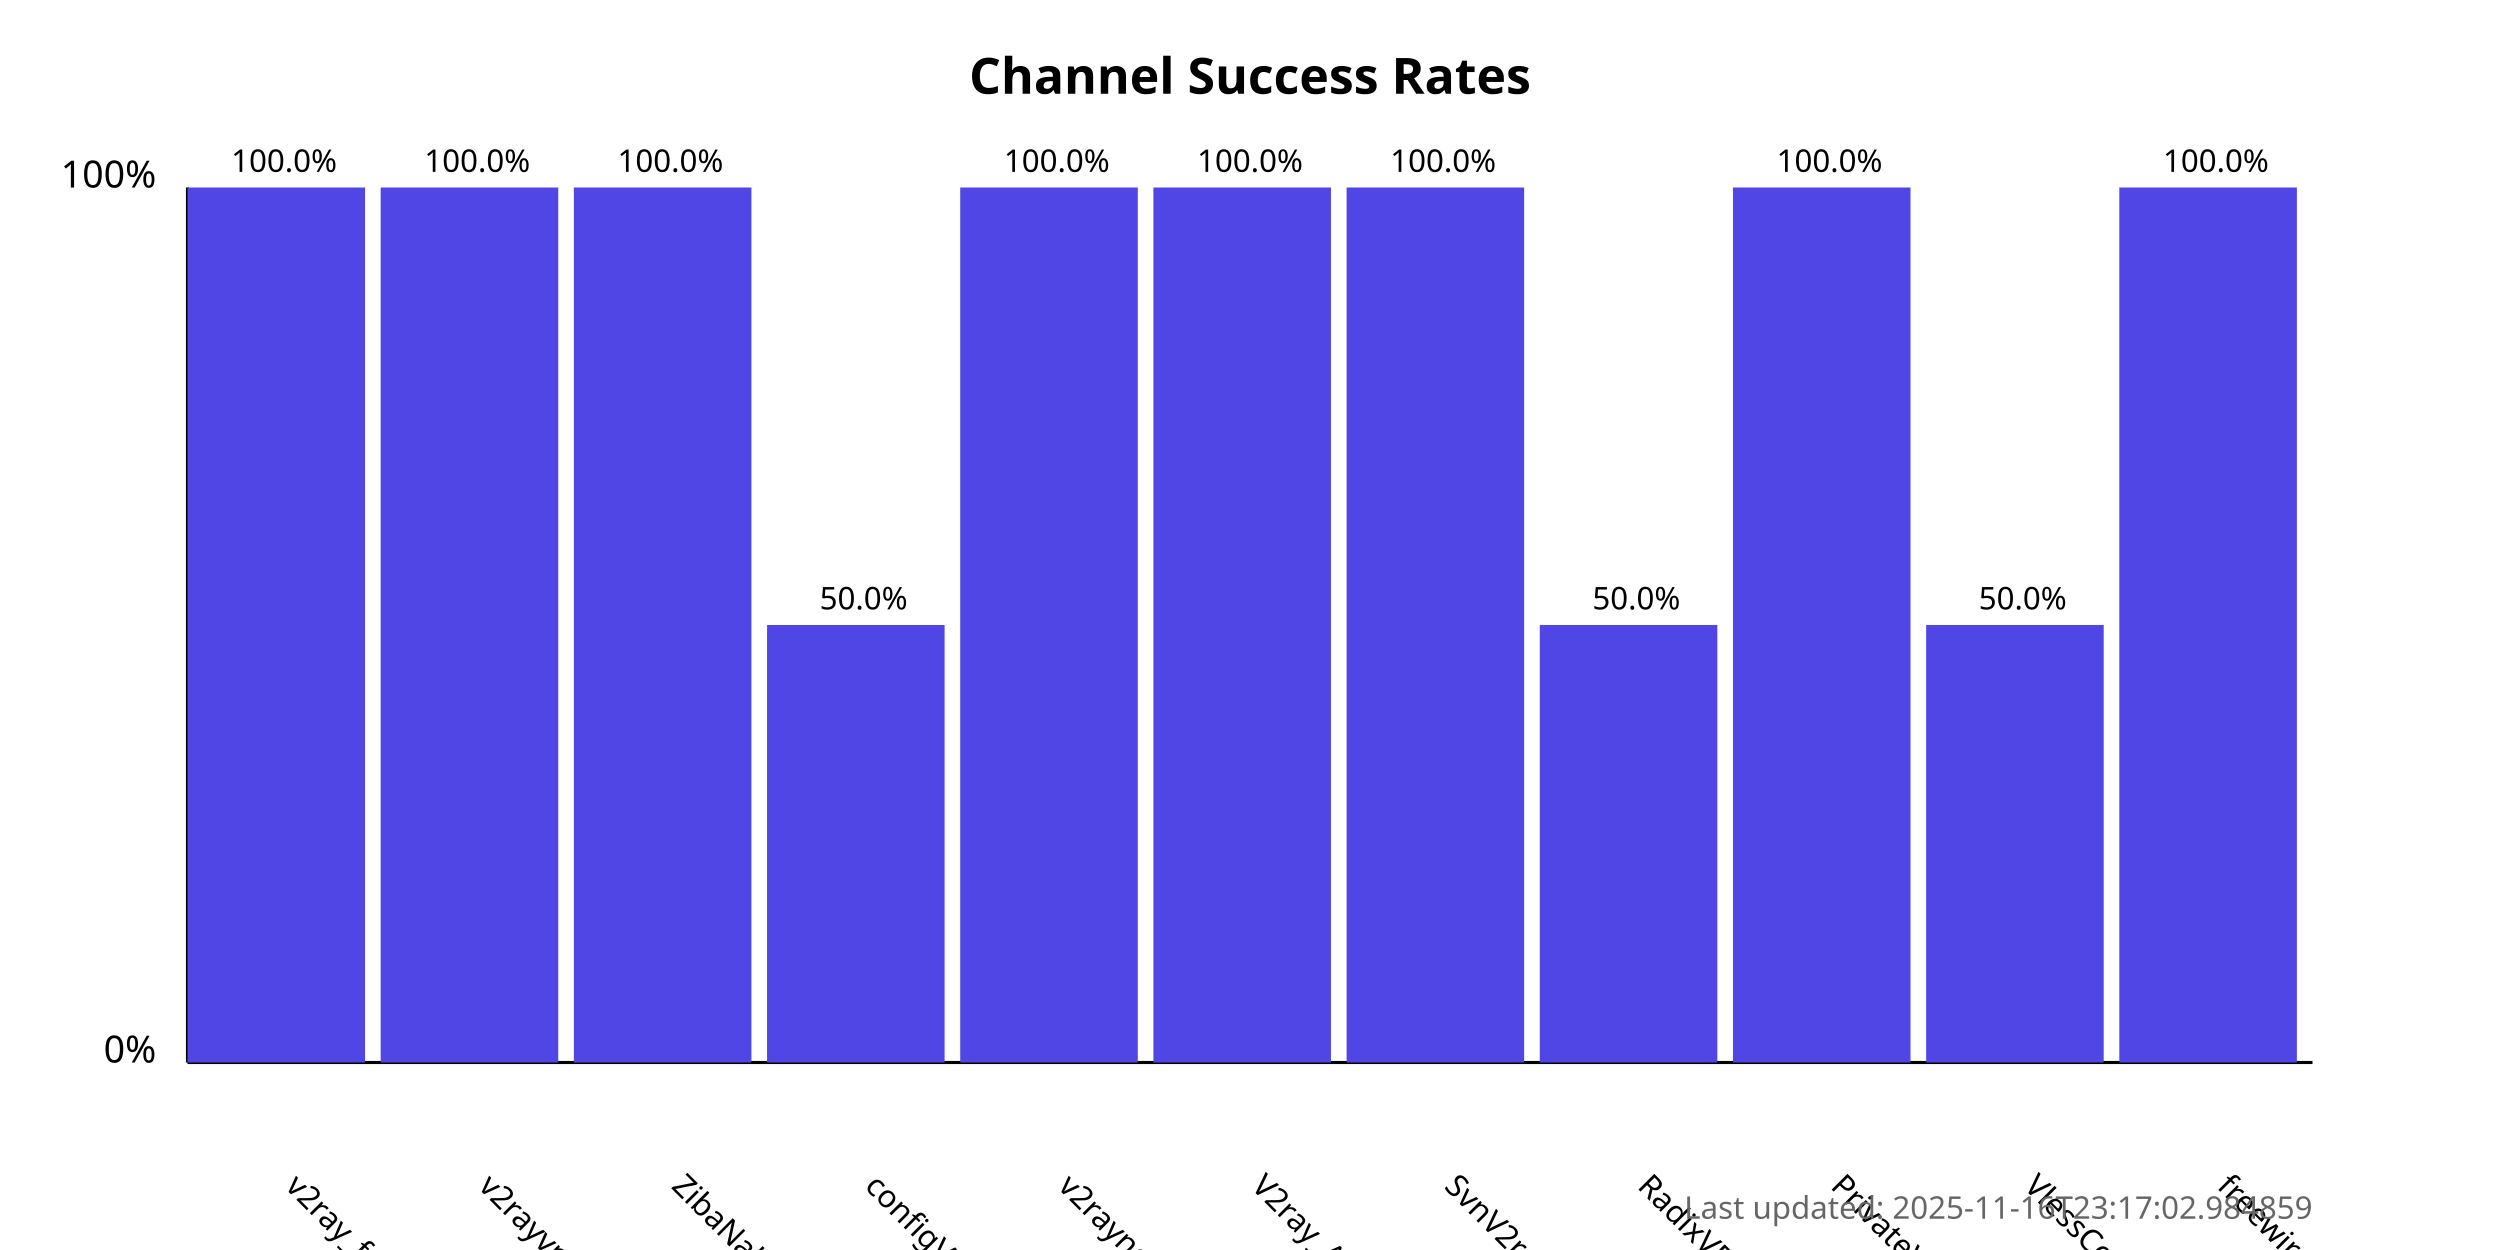
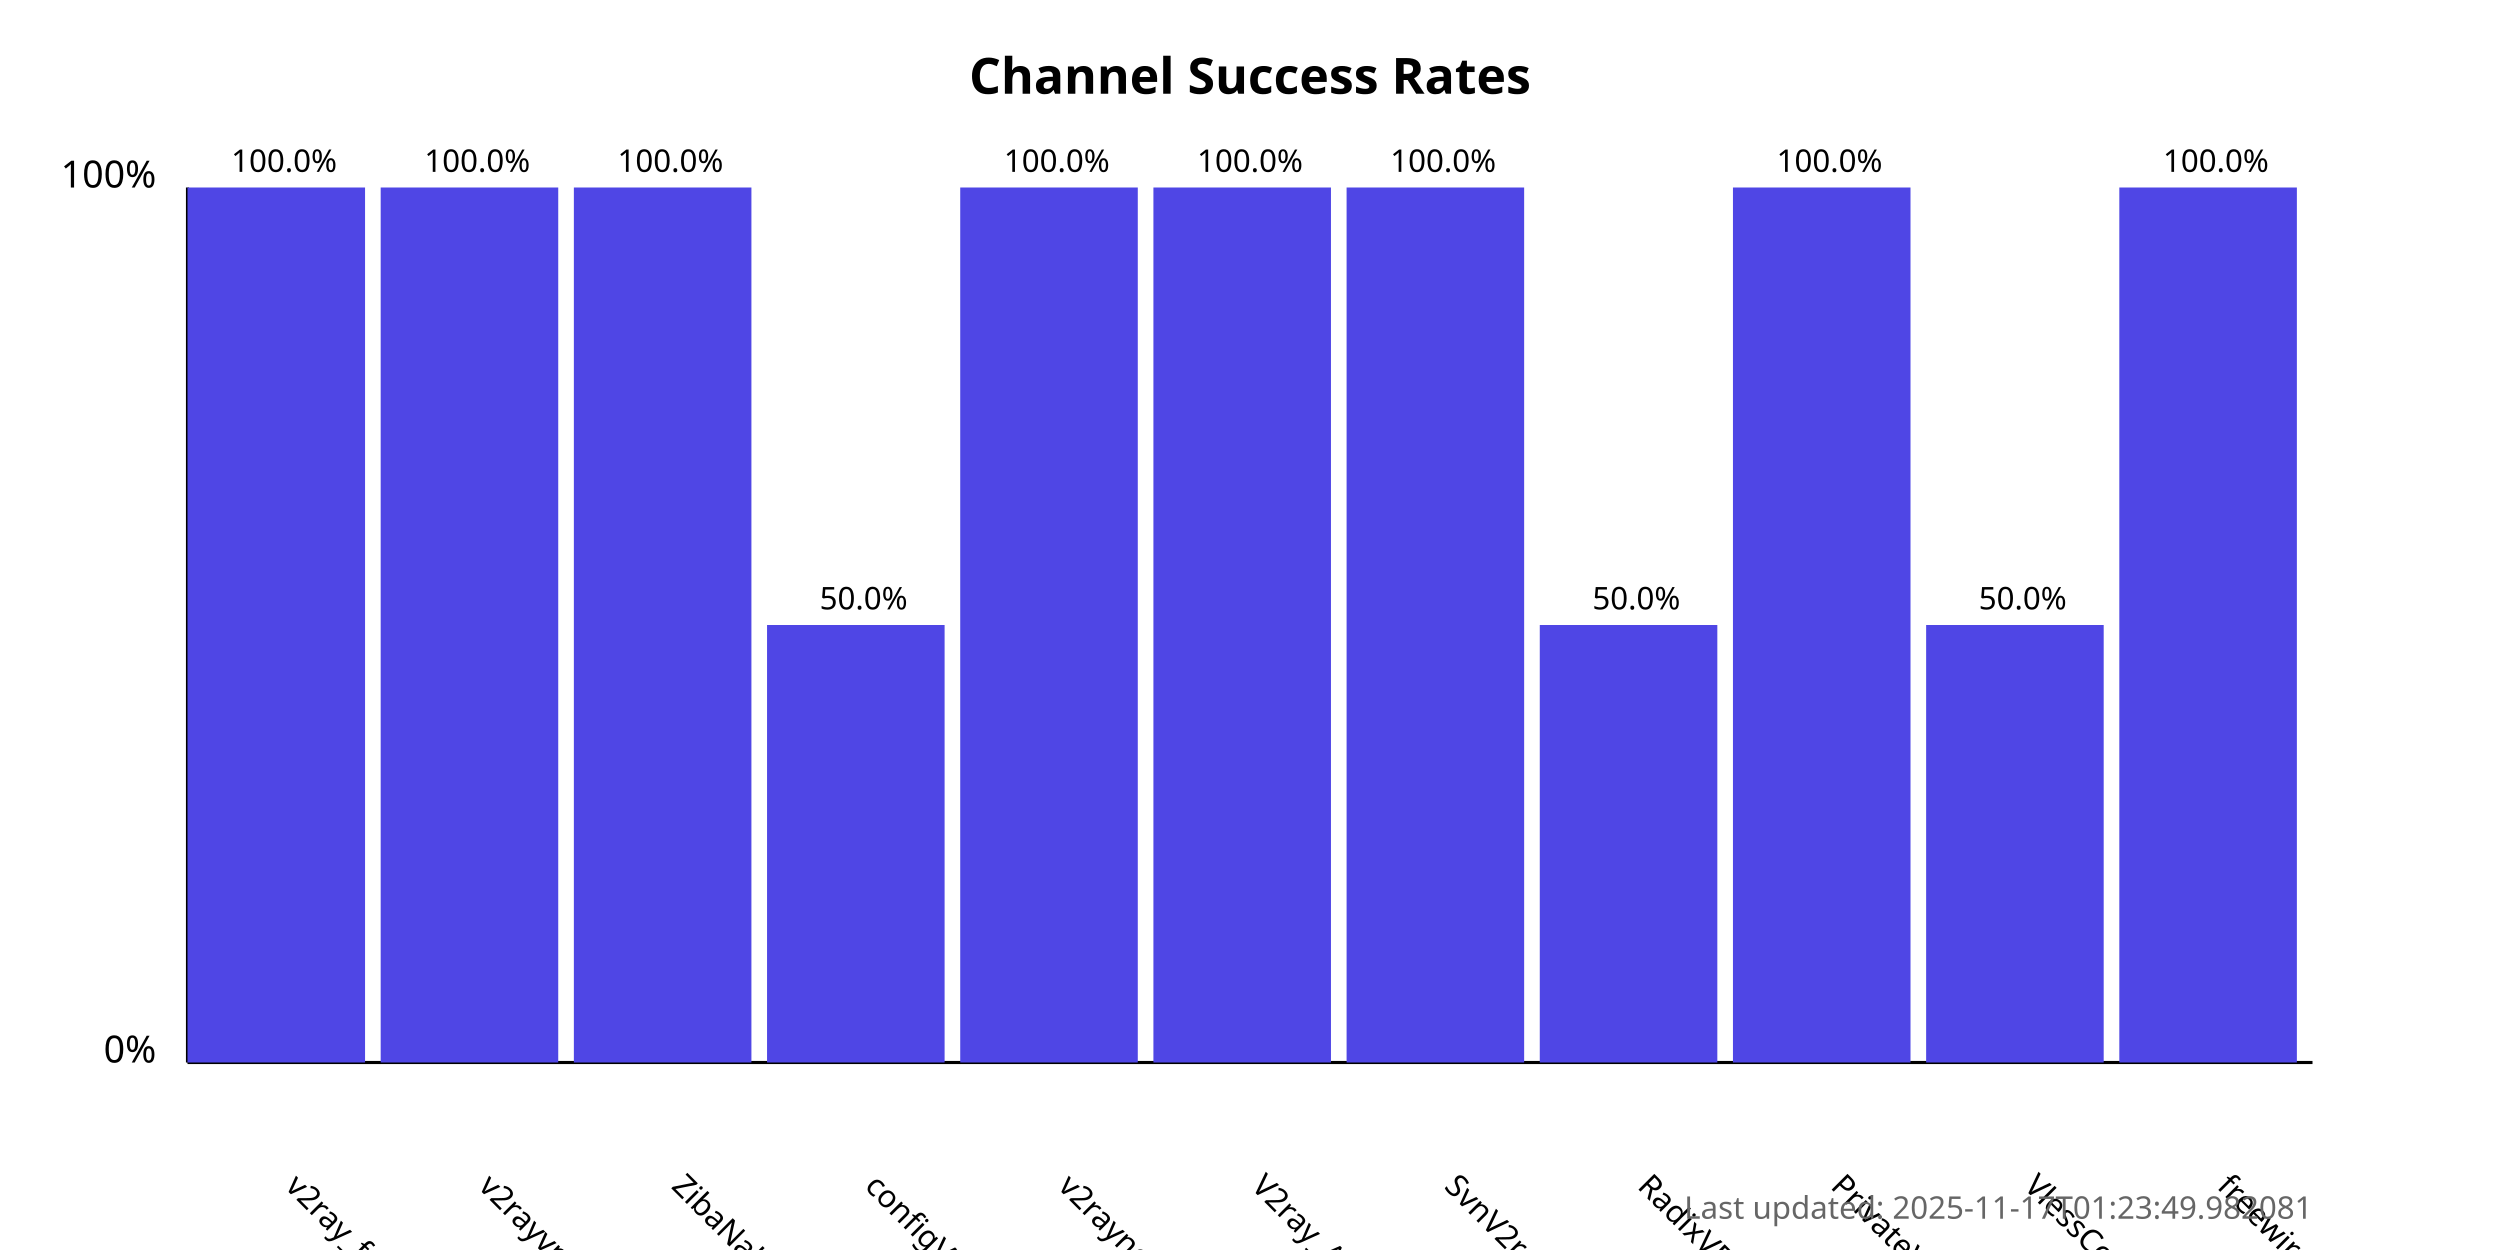
<svg xmlns="http://www.w3.org/2000/svg" width="800" height="400">
  <style>
            .chart-title { font: bold 16px sans-serif; }
            .axis-label { font: 12px sans-serif; }
            .tick-label { font: 10px sans-serif; }
            .bar { fill: #4f46e5; }
            .bar:hover { fill: #6366f1; }
            .timestamp { font: 10px sans-serif; fill: #666; }
        </style>
  <text x="400.0" y="30" text-anchor="middle" class="chart-title">
            Channel Success Rates
        </text>
  <line x1="60" y1="340" x2="60" y2="60" stroke="black" stroke-width="1" />
  <line x1="60" y1="340" x2="740" y2="340" stroke="black" stroke-width="1" />
  <text x="50" y="340" text-anchor="end" class="axis-label">0%</text>
  <text x="50" y="60" text-anchor="end" class="axis-label">100%</text>
  <g>
    <rect x="60" y="60.0" width="56.818" height="280.0" class="bar" />
    <text x="90.909" y="380" transform="rotate(45, 90.90909, 380)" text-anchor="start" class="tick-label">
                v2ray_free_conf
            </text>
    <text x="90.909" y="55.0" text-anchor="middle" class="tick-label">
                100.0%
            </text>
  </g>
  <g>
    <rect x="121.818" y="60.0" width="56.818" height="280.0" class="bar" />
    <text x="152.727" y="380" transform="rotate(45, 152.7273, 380)" text-anchor="start" class="tick-label">
                v2rayvpno
            </text>
    <text x="152.727" y="55.0" text-anchor="middle" class="tick-label">
                100.0%
            </text>
  </g>
  <g>
    <rect x="183.636" y="60.0" width="56.818" height="280.0" class="bar" />
    <text x="214.545" y="380" transform="rotate(45, 214.5455, 380)" text-anchor="start" class="tick-label">
                ZibaNabz
            </text>
    <text x="214.545" y="55.0" text-anchor="middle" class="tick-label">
                100.0%
            </text>
  </g>
  <g>
    <rect x="245.455" y="200.0" width="56.818" height="140.0" class="bar" />
    <text x="276.364" y="380" transform="rotate(45, 276.3636, 380)" text-anchor="start" class="tick-label">
                configV2rayForFree
            </text>
    <text x="276.364" y="195.0" text-anchor="middle" class="tick-label">
                50.0%
            </text>
  </g>
  <g>
    <rect x="307.273" y="60.0" width="56.818" height="280.0" class="bar" />
    <text x="338.182" y="380" transform="rotate(45, 338.1818, 380)" text-anchor="start" class="tick-label">
                v2rayngvpn
            </text>
    <text x="338.182" y="55.0" text-anchor="middle" class="tick-label">
                100.0%
            </text>
  </g>
  <g>
    <rect x="369.091" y="60.0" width="56.818" height="280.0" class="bar" />
    <text x="400.0" y="380" transform="rotate(45, 400.0, 380)" text-anchor="start" class="tick-label">
                V2ray_Alpha
            </text>
    <text x="400.0" y="55.0" text-anchor="middle" class="tick-label">
                100.0%
            </text>
  </g>
  <g>
    <rect x="430.909" y="60.0" width="56.818" height="280.0" class="bar" />
    <text x="461.818" y="380" transform="rotate(45, 461.8182, 380)" text-anchor="start" class="tick-label">
                SvnV2ray
            </text>
    <text x="461.818" y="55.0" text-anchor="middle" class="tick-label">
                100.0%
            </text>
  </g>
  <g>
    <rect x="492.727" y="200.0" width="56.818" height="140.0" class="bar" />
    <text x="523.636" y="380" transform="rotate(45, 523.6364, 380)" text-anchor="start" class="tick-label">
                RadixVPN
            </text>
    <text x="523.636" y="195.0" text-anchor="middle" class="tick-label">
                50.0%
            </text>
  </g>
  <g>
    <rect x="554.545" y="60.0" width="56.818" height="280.0" class="bar" />
    <text x="585.455" y="380" transform="rotate(45, 585.4545, 380)" text-anchor="start" class="tick-label">
                PrivateVPNs
            </text>
    <text x="585.455" y="55.0" text-anchor="middle" class="tick-label">
                100.0%
            </text>
  </g>
  <g>
    <rect x="616.364" y="200.0" width="56.818" height="140.0" class="bar" />
    <text x="647.273" y="380" transform="rotate(45, 647.2727, 380)" text-anchor="start" class="tick-label">
                VlessConfig
            </text>
    <text x="647.273" y="195.0" text-anchor="middle" class="tick-label">
                50.0%
            </text>
  </g>
  <g>
    <rect x="678.182" y="60.0" width="56.818" height="280.0" class="bar" />
    <text x="709.091" y="380" transform="rotate(45, 709.0909, 380)" text-anchor="start" class="tick-label">
                freewireguard
            </text>
    <text x="709.091" y="55.0" text-anchor="middle" class="tick-label">
                100.0%
            </text>
  </g>
  <text x="740" y="390" text-anchor="end" class="timestamp">
-             Last updated: 2025-11-16T23:17:02.984859
+             Last updated: 2025-11-17T01:23:49.982081
        </text>
</svg>
